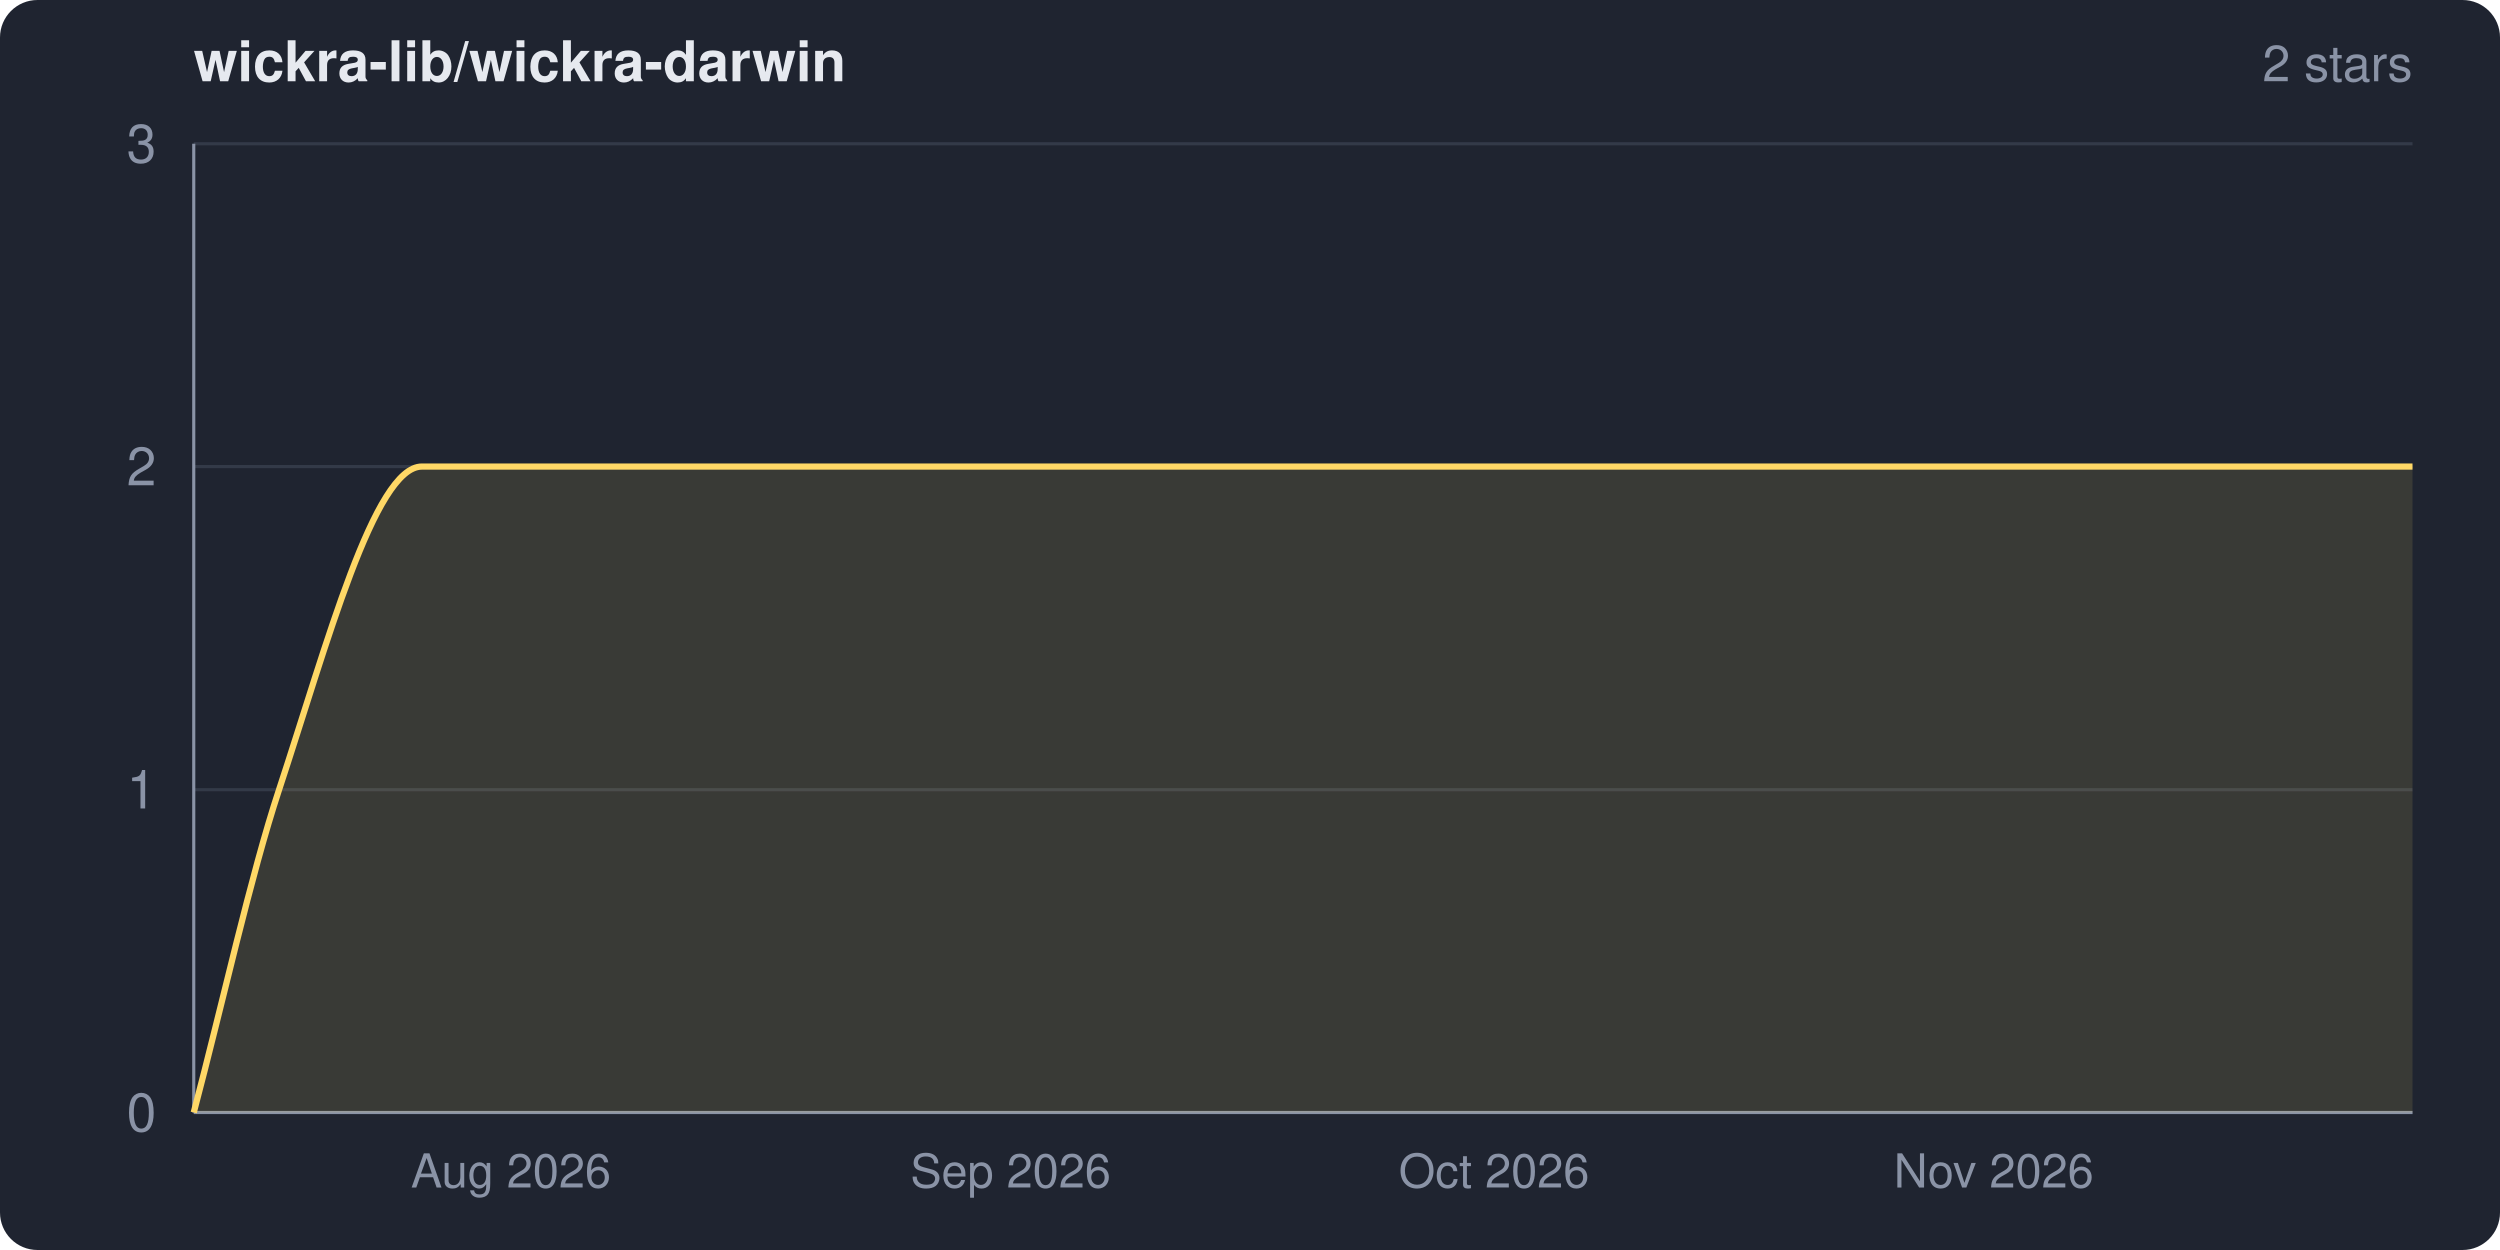
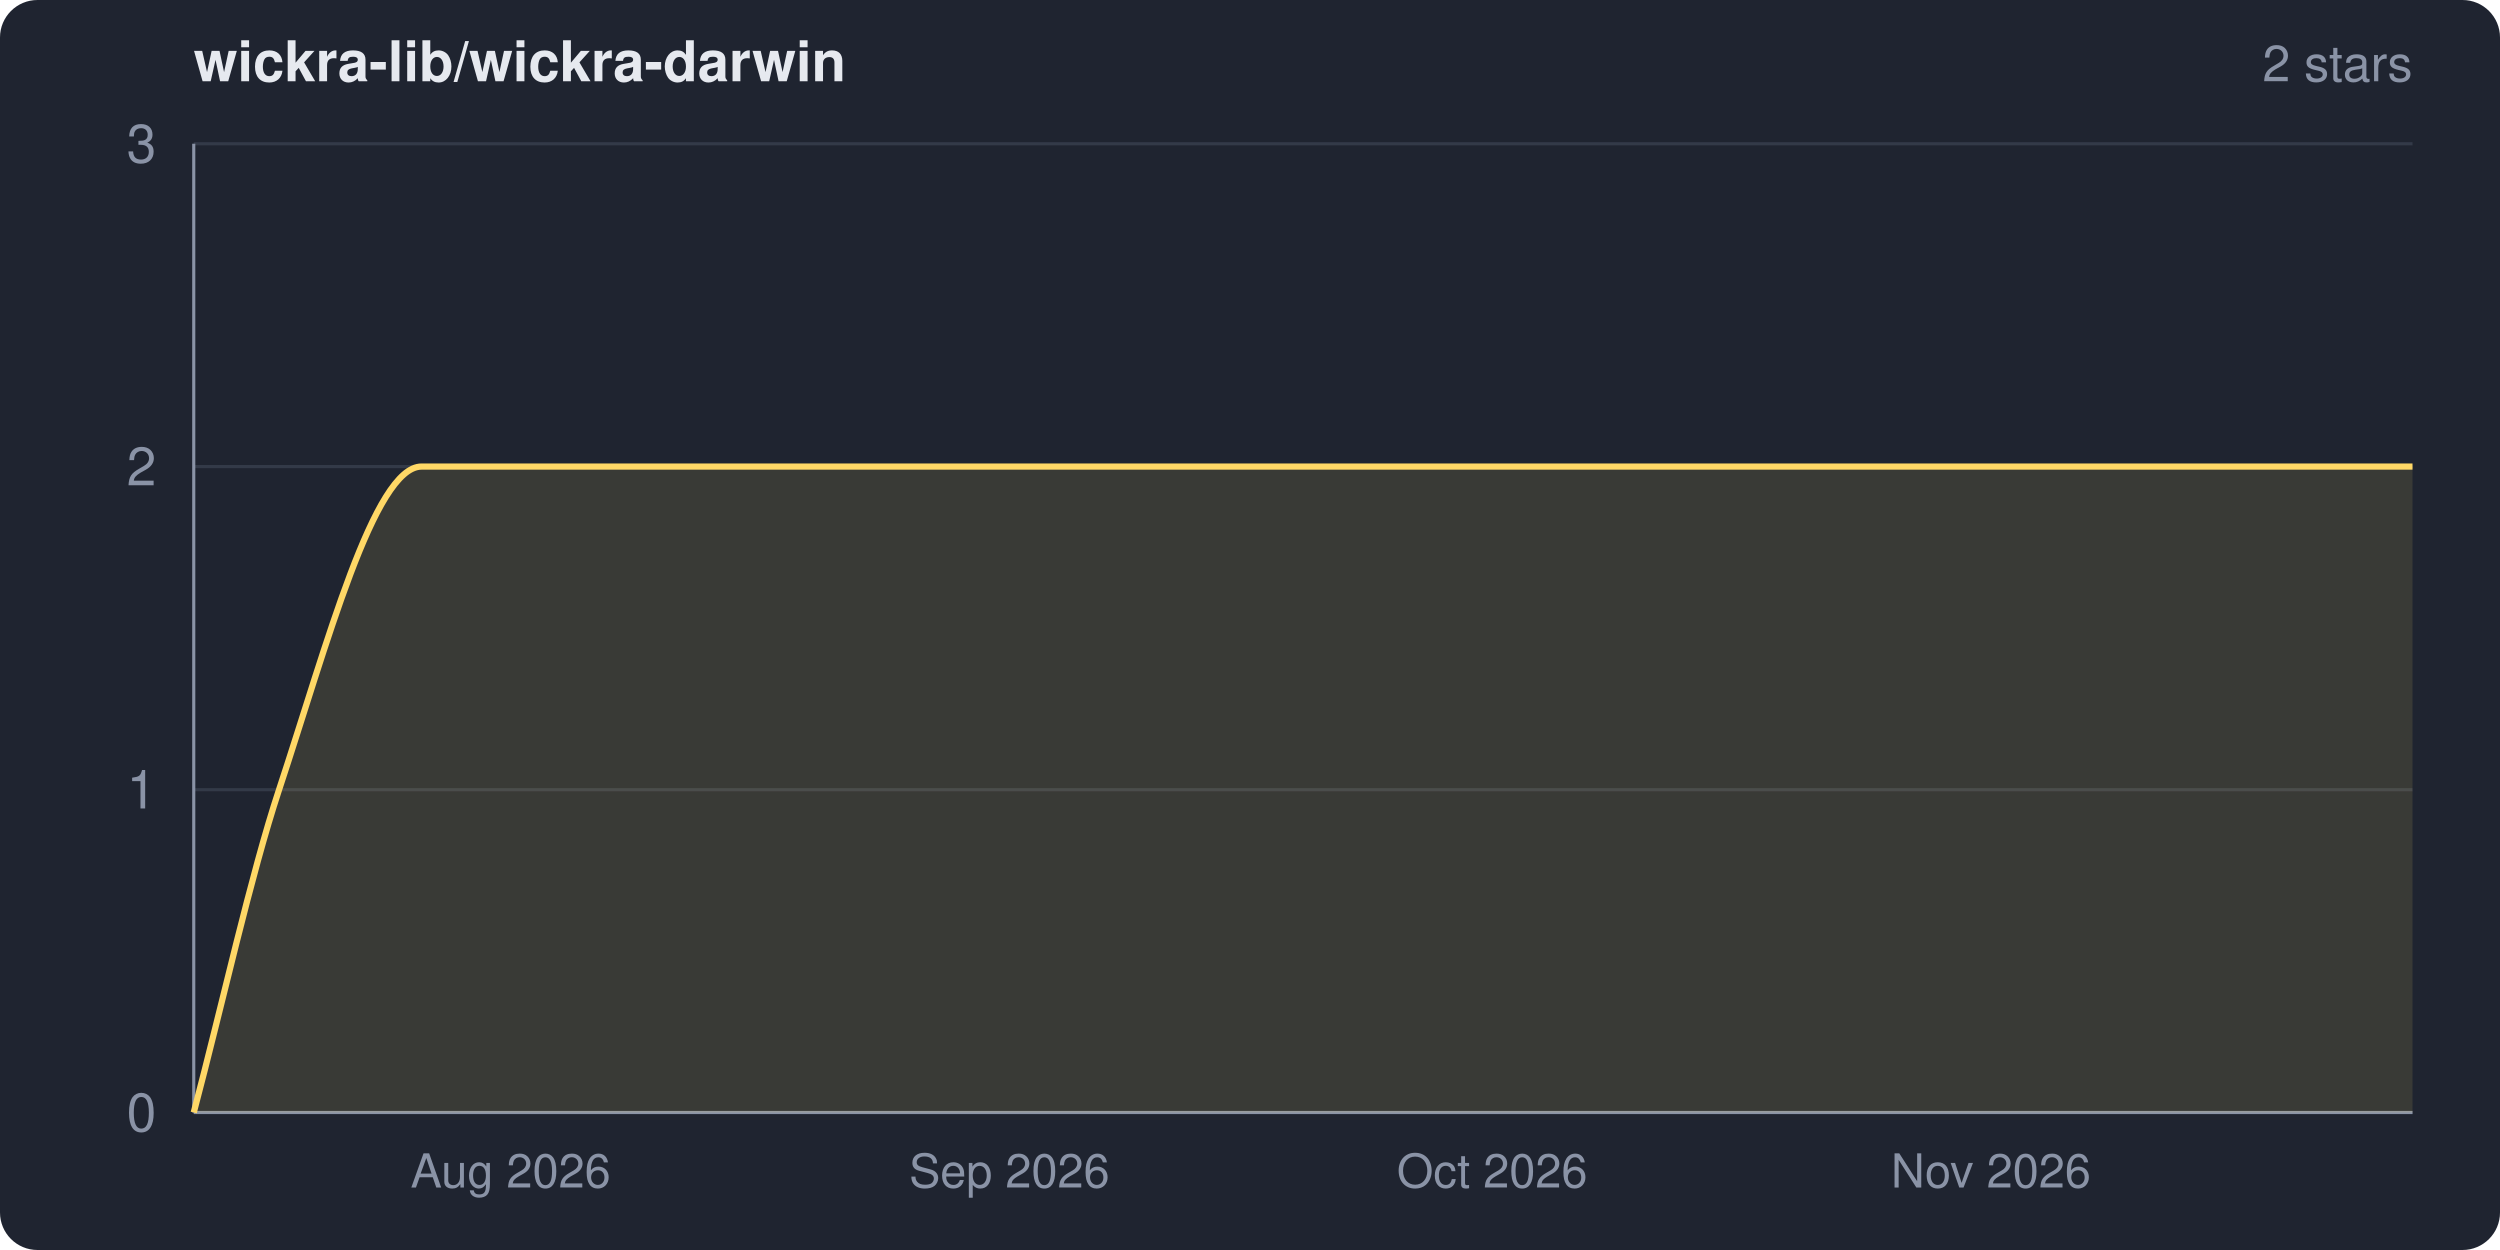
<svg xmlns="http://www.w3.org/2000/svg" width="800" height="400" viewBox="0 0 800 400" role="img" aria-label="wickra-lib/wickra-darwin star history">
  <clipPath id="frame">
    <rect width="800" height="400" rx="12" ry="12" />
  </clipPath>
  <g clip-path="url(#frame)">
    <rect width="800" height="400" fill="#1f2430" />
    <text x="62" y="26" fill="#e6e9ef" font-family="system-ui,-apple-system,Segoe UI,Helvetica,Arial,sans-serif" font-size="18" font-weight="600">wickra-lib/wickra-darwin</text>
    <text x="772" y="26" fill="#8a93a6" font-family="system-ui,-apple-system,Segoe UI,Helvetica,Arial,sans-serif" font-size="16" text-anchor="end">2 stars</text>
    <g font-family="system-ui,-apple-system,Segoe UI,Helvetica,Arial,sans-serif">
      <line x1="62" y1="356.0" x2="772" y2="356.0" stroke="#333a48" stroke-width="1" />
      <line x1="62" y1="252.7" x2="772" y2="252.7" stroke="#333a48" stroke-width="1" />
      <line x1="62" y1="149.3" x2="772" y2="149.3" stroke="#333a48" stroke-width="1" />
      <line x1="62" y1="46.0" x2="772" y2="46.0" stroke="#333a48" stroke-width="1" />
      <line x1="62" y1="46" x2="62" y2="356" stroke="#8a93a6" stroke-width="1" />
      <line x1="62" y1="356" x2="772" y2="356" stroke="#8a93a6" stroke-width="1" />
-       <path d="M 62.0 356.0 C 71.1 321.6, 80.2 280.2, 89.3 252.7 C 104.5 206.6, 119.8 149.3, 135.0 149.3 C 347.3 149.3, 559.7 149.3, 772.0 149.3 L 772.0 356.0 L 62.0 356.0 Z" fill="#ffd866" fill-opacity="0.12" />
-       <path d="M 62.0 356.0 C 71.1 321.6, 80.2 280.2, 89.3 252.7 C 104.5 206.6, 119.8 149.3, 135.0 149.3 C 347.3 149.3, 559.7 149.3, 772.0 149.3" fill="none" stroke="#ffd866" stroke-width="2" stroke-linejoin="round" />
+       <path d="M 62.0 356.0 C 71.1 321.6, 80.2 280.2, 89.3 252.7 C 104.5 206.7, 119.7 149.3, 134.9 149.3 C 347.3 149.3, 559.6 149.3, 772.0 149.3 L 772.0 356.0 L 62.0 356.0 Z" fill="#ffd866" fill-opacity="0.12" />
+       <path d="M 62.0 356.0 C 71.1 321.6, 80.2 280.2, 89.3 252.7 C 104.5 206.7, 119.7 149.3, 134.9 149.3 C 347.3 149.3, 559.6 149.3, 772.0 149.3" fill="none" stroke="#ffd866" stroke-width="2" stroke-linejoin="round" />
      <text x="50" y="362.0" fill="#8a93a6" font-size="17" text-anchor="end">0</text>
      <text x="50" y="258.7" fill="#8a93a6" font-size="17" text-anchor="end">1</text>
      <text x="50" y="155.3" fill="#8a93a6" font-size="17" text-anchor="end">2</text>
      <text x="50" y="52.0" fill="#8a93a6" font-size="17" text-anchor="end">3</text>
-       <text x="163.5" y="380" fill="#8a93a6" font-size="15" text-anchor="middle">Aug 2026</text>
-       <text x="323.4" y="380" fill="#8a93a6" font-size="15" text-anchor="middle">Sep 2026</text>
-       <text x="478.1" y="380" fill="#8a93a6" font-size="15" text-anchor="middle">Oct 2026</text>
-       <text x="638.0" y="380" fill="#8a93a6" font-size="15" text-anchor="middle">Nov 2026</text>
+       <text x="163.4" y="380" fill="#8a93a6" font-size="15" text-anchor="middle">Aug 2026</text>
+       <text x="323.0" y="380" fill="#8a93a6" font-size="15" text-anchor="middle">Sep 2026</text>
+       <text x="477.5" y="380" fill="#8a93a6" font-size="15" text-anchor="middle">Oct 2026</text>
+       <text x="637.1" y="380" fill="#8a93a6" font-size="15" text-anchor="middle">Nov 2026</text>
    </g>
  </g>
</svg>
